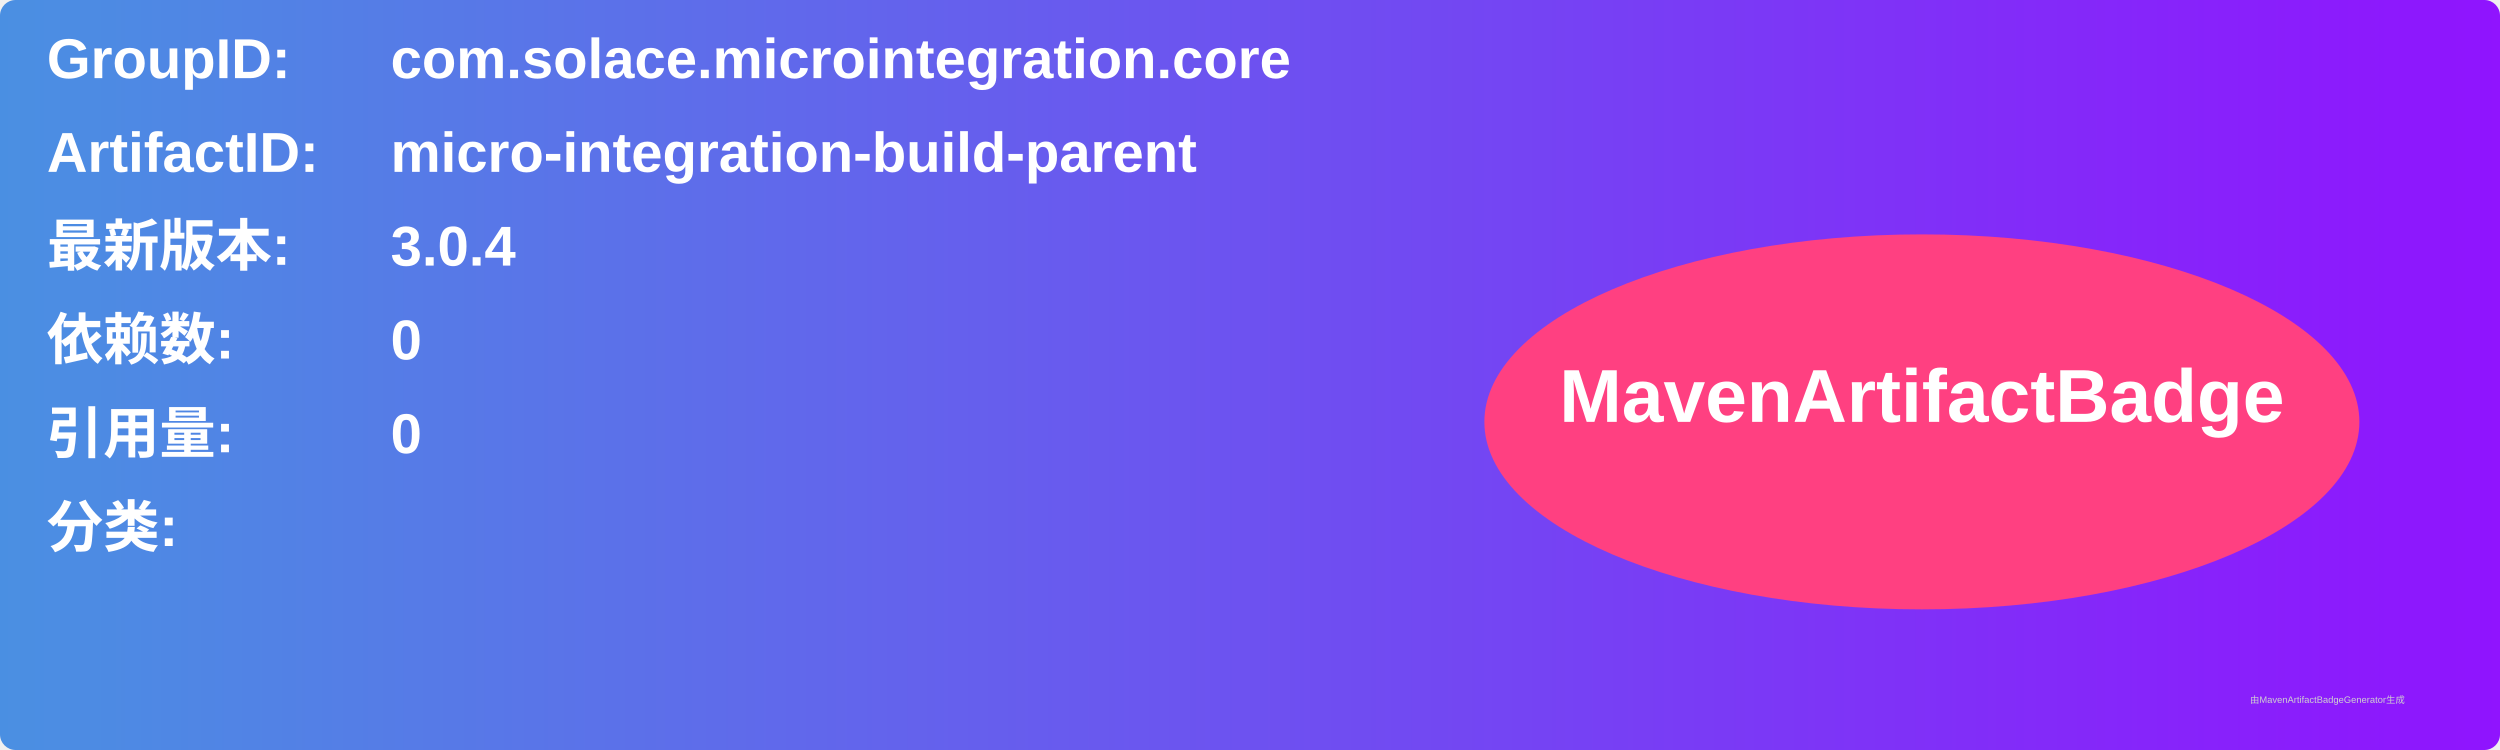
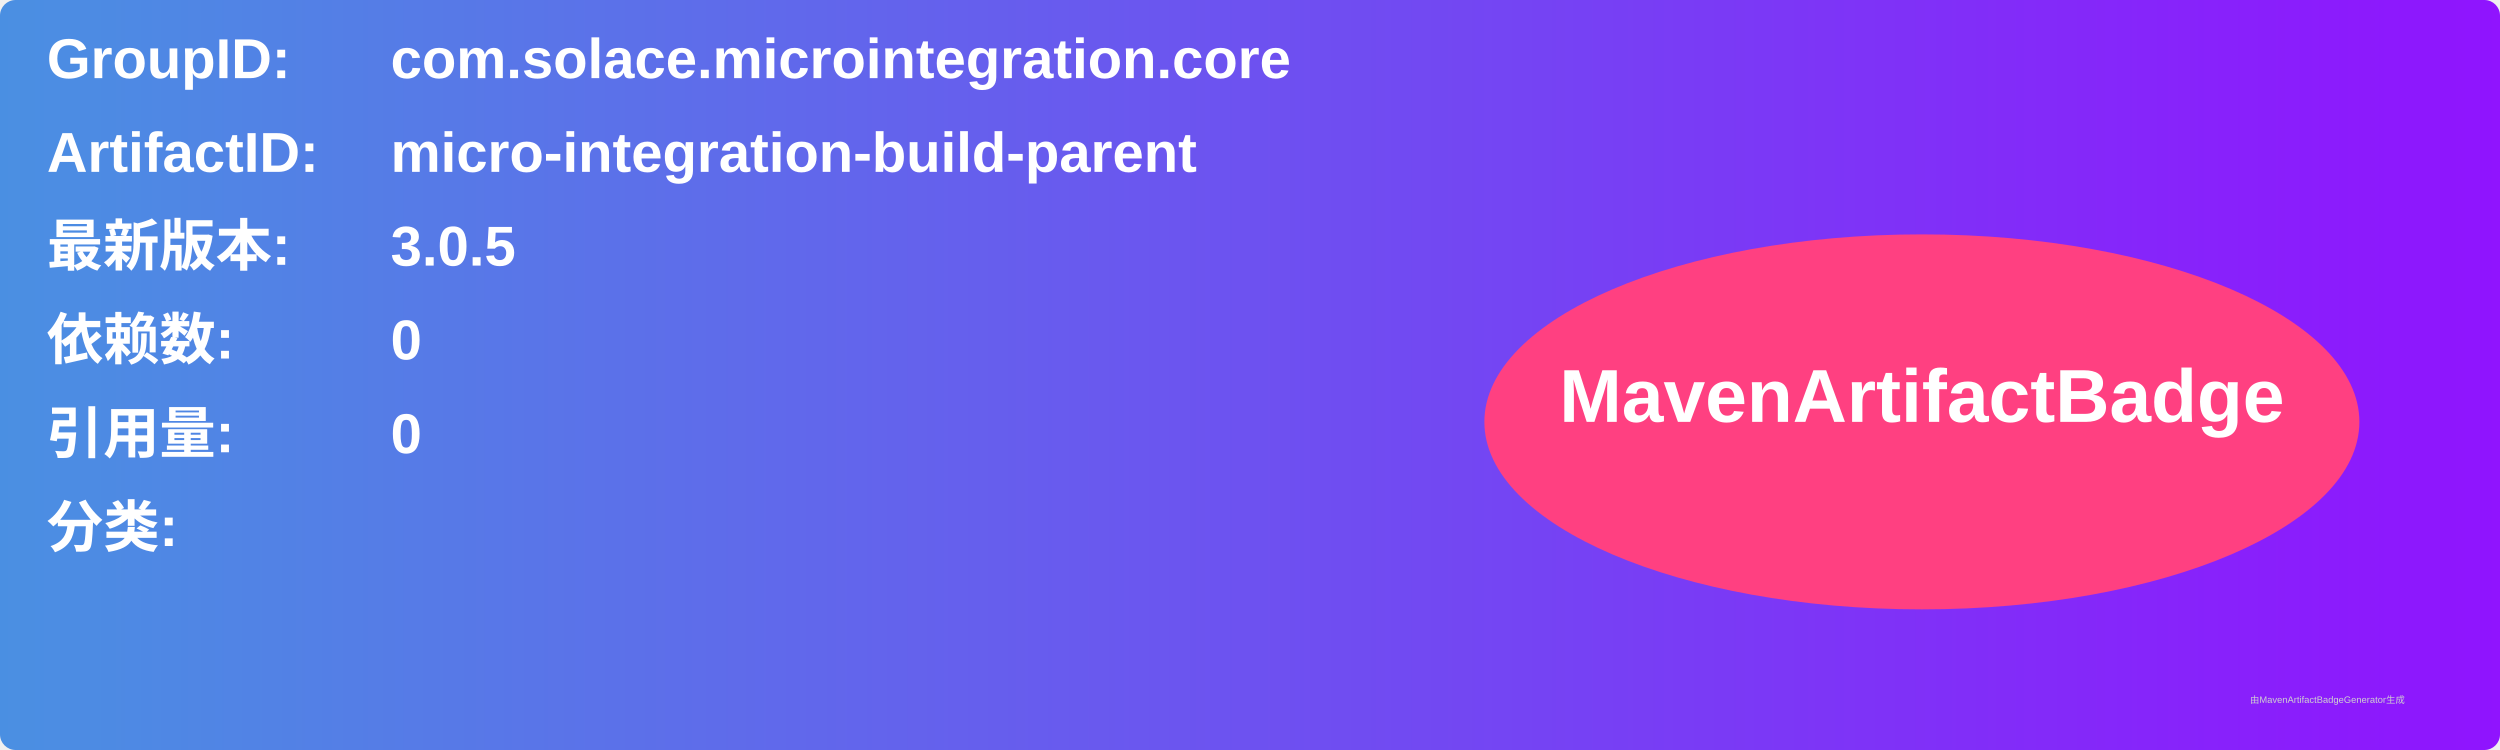
<svg xmlns="http://www.w3.org/2000/svg" width="800" height="240" viewBox="0 0 800 240">
  <linearGradient id="grad" x1="0%" y1="0%" x2="100%" y2="0%">
    <stop offset="0%" stop-color="#4a90e2" />
    <stop offset="100%" stop-color="#9013fe" />
  </linearGradient>
  <rect width="100%" height="100%" rx="5" ry="5" fill="url(#grad)" />
  <g transform="translate(15, 15)">
    <text x="0" y="10" font-family="Arial" font-size="18" fill="white" font-weight="bold" width="260">GroupID:</text>
    <text x="110" y="10" font-family="Arial" font-size="18" fill="white" font-weight="bold" width="460">com.solace.microintegration.core</text>
    <text x="0" y="40" font-family="Arial" font-size="18" fill="white" font-weight="bold" width="260">ArtifactID:</text>
    <text x="110" y="40" font-family="Arial" font-size="18" fill="white" font-weight="bold" width="460">micro-integration-build-parent</text>
    <text x="0" y="70" font-family="Arial" font-size="18" fill="white" font-weight="bold">最新版本:</text>
    <text x="110" y="70" font-family="Arial" font-size="18" fill="white" font-weight="bold">
-       <tspan font-weight="bold">3.0.4</tspan>
+       <tspan font-weight="bold">3.0.5</tspan>
    </text>
    <text x="0" y="100" font-family="Arial" font-size="18" fill="white" font-weight="bold">依赖数: </text>
    <text x="110" y="100" font-family="Arial" font-size="18" fill="white">
      <tspan font-weight="bold">0</tspan>
    </text>
    <text x="0" y="130" font-family="Arial" font-size="18" fill="white" font-weight="bold">引用量: </text>
    <text x="110" y="130" font-family="Arial" font-size="18" fill="white">
      <tspan font-weight="bold">0</tspan>
    </text>
    <text x="0" y="160" font-family="Arial" font-size="18" fill="white" font-weight="bold">分类:</text>
    <text x="10" y="190" font-family="Arial" font-size="10" fill="white">
      <tspan font-weight="bold" />
    </text>
    <ellipse cx="600" cy="120" rx="140" ry="60" fill="#ff4081" />
    <text x="600" y="120" text-anchor="middle" font-family="Arial" font-size="24" fill="white" font-weight="bold">MavenArtifactBadge</text>
  </g>
  <text x="720" y="225" font-family="Arial" font-size="3" fill="#d0d0d0">由MavenArtifactBadgeGenerator生成</text>
</svg>
